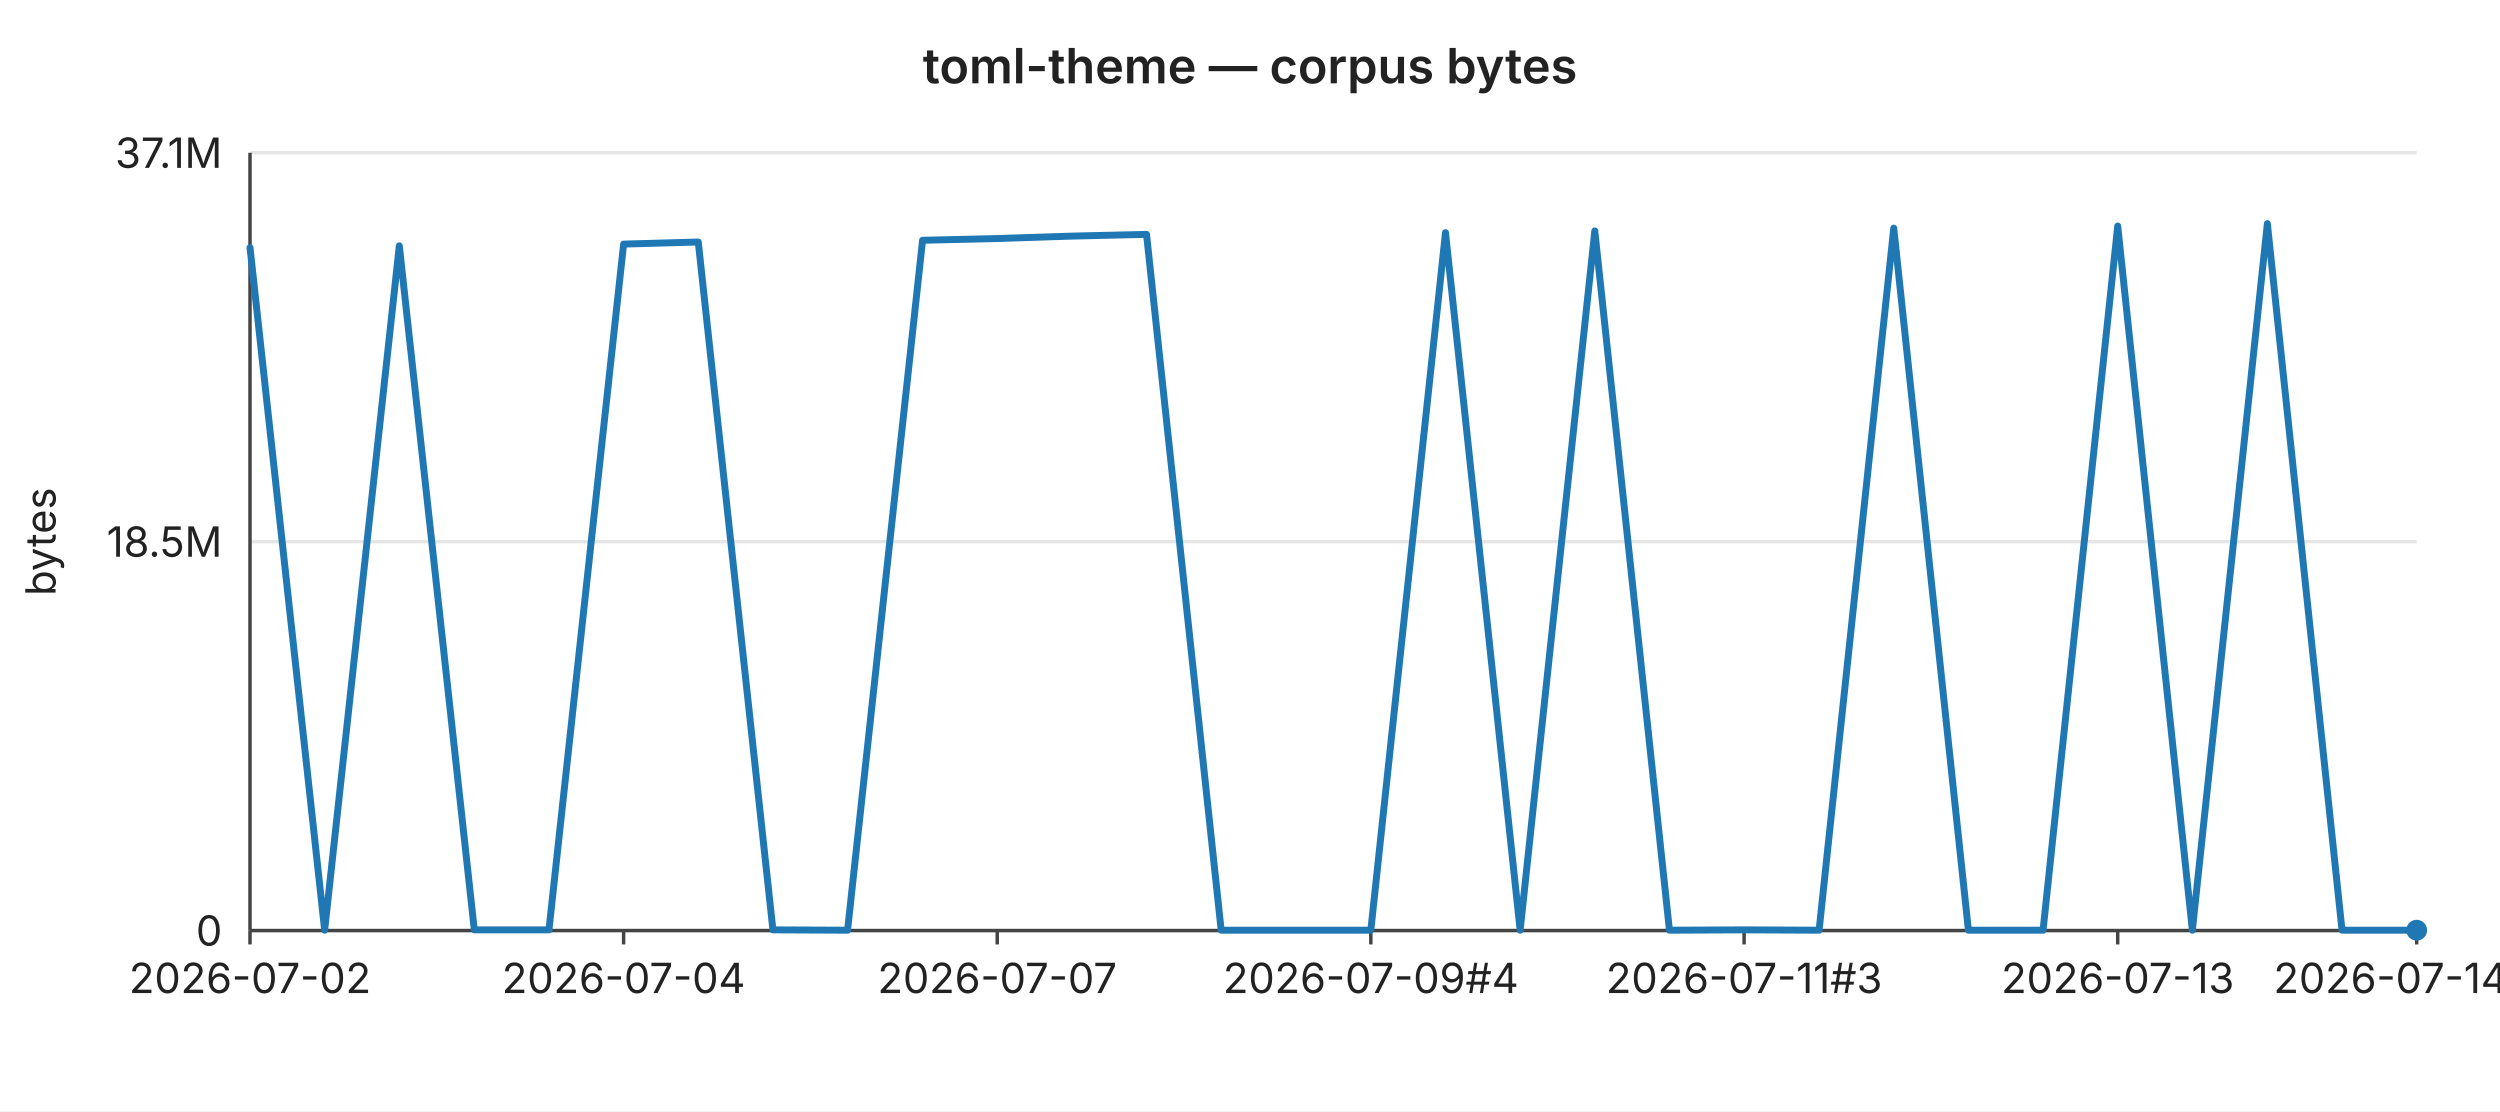
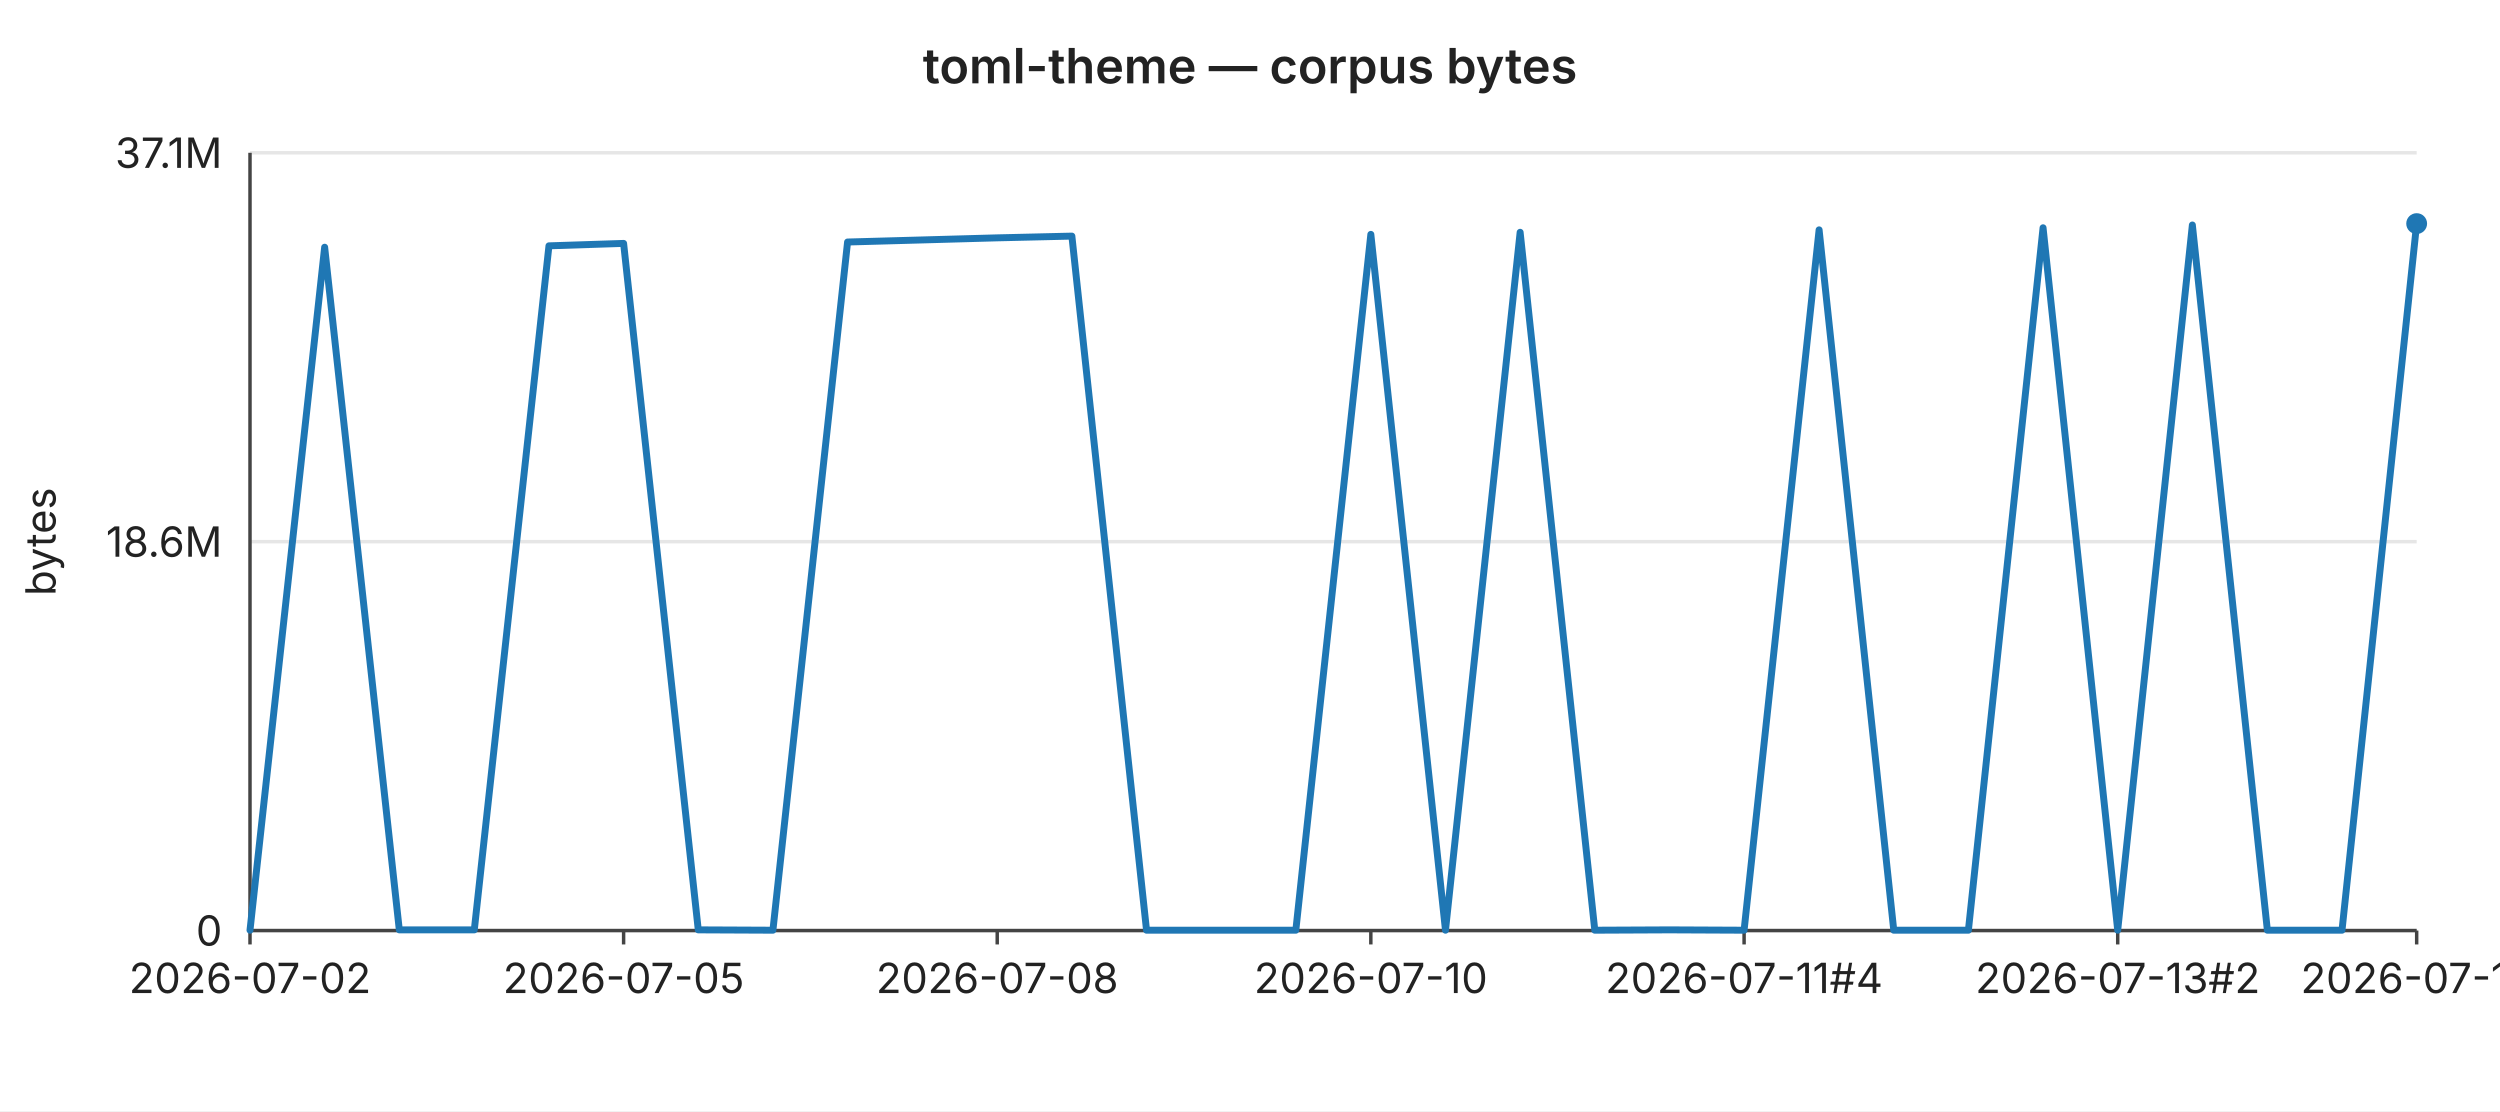
<svg xmlns="http://www.w3.org/2000/svg" width="720" height="320" viewBox="0 0 720 320" font-family="-apple-system,BlinkMacSystemFont,Segoe UI,sans-serif" font-size="12">
  <rect width="720" height="320" fill="#ffffff" />
  <text x="360" y="24" text-anchor="middle" font-size="14" font-weight="600" fill="#222">toml-theme — corpus bytes</text>
  <line x1="72" y1="44.0" x2="696" y2="44.0" stroke="#e6e6e6" stroke-width="1" />
  <text x="64" y="44.0" text-anchor="end" dominant-baseline="middle" fill="#222">37.1M</text>
  <line x1="72" y1="156.0" x2="696" y2="156.0" stroke="#e6e6e6" stroke-width="1" />
-   <text x="64" y="156.0" text-anchor="end" dominant-baseline="middle" fill="#222">18.5M</text>
+   <text x="64" y="156.0" text-anchor="end" dominant-baseline="middle" fill="#222">18.6M</text>
  <line x1="72" y1="268.0" x2="696" y2="268.0" stroke="#e6e6e6" stroke-width="1" />
  <text x="64" y="268.0" text-anchor="end" dominant-baseline="middle" fill="#222">0</text>
  <text x="16" y="156" text-anchor="middle" fill="#222" transform="rotate(-90 16 156)">bytes</text>
  <line x1="72" y1="44" x2="72" y2="268" stroke="#444" stroke-width="1" />
  <line x1="72" y1="268" x2="696" y2="268" stroke="#444" stroke-width="1" />
  <line x1="72.0" y1="268" x2="72.0" y2="272" stroke="#444" stroke-width="1" />
  <text x="72.0" y="286" text-anchor="middle" fill="#222">2026-07-02</text>
  <line x1="179.6" y1="268" x2="179.6" y2="272" stroke="#444" stroke-width="1" />
-   <text x="179.6" y="286" text-anchor="middle" fill="#222">2026-07-04</text>
+   <text x="179.6" y="286" text-anchor="middle" fill="#222">2026-07-05</text>
  <line x1="287.2" y1="268" x2="287.2" y2="272" stroke="#444" stroke-width="1" />
-   <text x="287.2" y="286" text-anchor="middle" fill="#222">2026-07-07</text>
+   <text x="287.2" y="286" text-anchor="middle" fill="#222">2026-07-08</text>
  <line x1="394.8" y1="268" x2="394.8" y2="272" stroke="#444" stroke-width="1" />
-   <text x="394.8" y="286" text-anchor="middle" fill="#222">2026-07-09#4</text>
+   <text x="394.8" y="286" text-anchor="middle" fill="#222">2026-07-10</text>
  <line x1="502.3" y1="268" x2="502.3" y2="272" stroke="#444" stroke-width="1" />
-   <text x="502.3" y="286" text-anchor="middle" fill="#222">2026-07-11#3</text>
+   <text x="502.3" y="286" text-anchor="middle" fill="#222">2026-07-11#4</text>
  <line x1="609.9" y1="268" x2="609.9" y2="272" stroke="#444" stroke-width="1" />
-   <text x="609.9" y="286" text-anchor="middle" fill="#222">2026-07-13</text>
+   <text x="609.9" y="286" text-anchor="middle" fill="#222">2026-07-13#2</text>
  <line x1="696.0" y1="268" x2="696.0" y2="272" stroke="#444" stroke-width="1" />
-   <text x="696.0" y="286" text-anchor="middle" fill="#222">2026-07-14#3</text>
-   <polyline fill="none" stroke="#1f77b4" stroke-width="2" stroke-linejoin="round" stroke-linecap="round" points="72.0,71.3 93.5,267.9 115.0,70.8 136.6,267.8 158.1,267.8 179.6,70.3 201.1,69.7 222.6,267.8 244.1,267.9 265.7,69.2 287.2,68.7 308.7,68.0 330.2,67.5 351.7,267.9 373.2,267.9 394.8,267.9 416.3,67.0 437.8,267.9 459.3,66.5 480.8,267.9 502.3,267.8 523.9,267.9 545.4,65.7 566.9,267.9 588.4,267.9 609.9,65.1 631.4,267.9 653.0,64.4 674.5,267.9 696.0,267.9" />
-   <circle cx="696.0" cy="267.9" r="3" fill="#1f77b4" />
+   <text x="696.0" y="286" text-anchor="middle" fill="#222">2026-07-15</text>
+   <polyline fill="none" stroke="#1f77b4" stroke-width="2" stroke-linejoin="round" stroke-linecap="round" points="72.0,267.9 93.5,71.2 115.0,267.8 136.6,267.8 158.1,70.8 179.6,70.1 201.1,267.8 222.6,267.9 244.1,69.7 265.7,69.1 287.2,68.5 308.7,68.0 330.2,267.9 351.7,267.9 373.2,267.9 394.8,67.5 416.3,267.9 437.8,66.9 459.3,267.9 480.8,267.8 502.3,267.9 523.9,66.2 545.4,267.9 566.9,267.9 588.4,65.6 609.9,267.9 631.4,64.8 653.0,267.9 674.5,267.9 696.0,64.4" />
+   <circle cx="696.0" cy="64.4" r="3" fill="#1f77b4" />
</svg>
